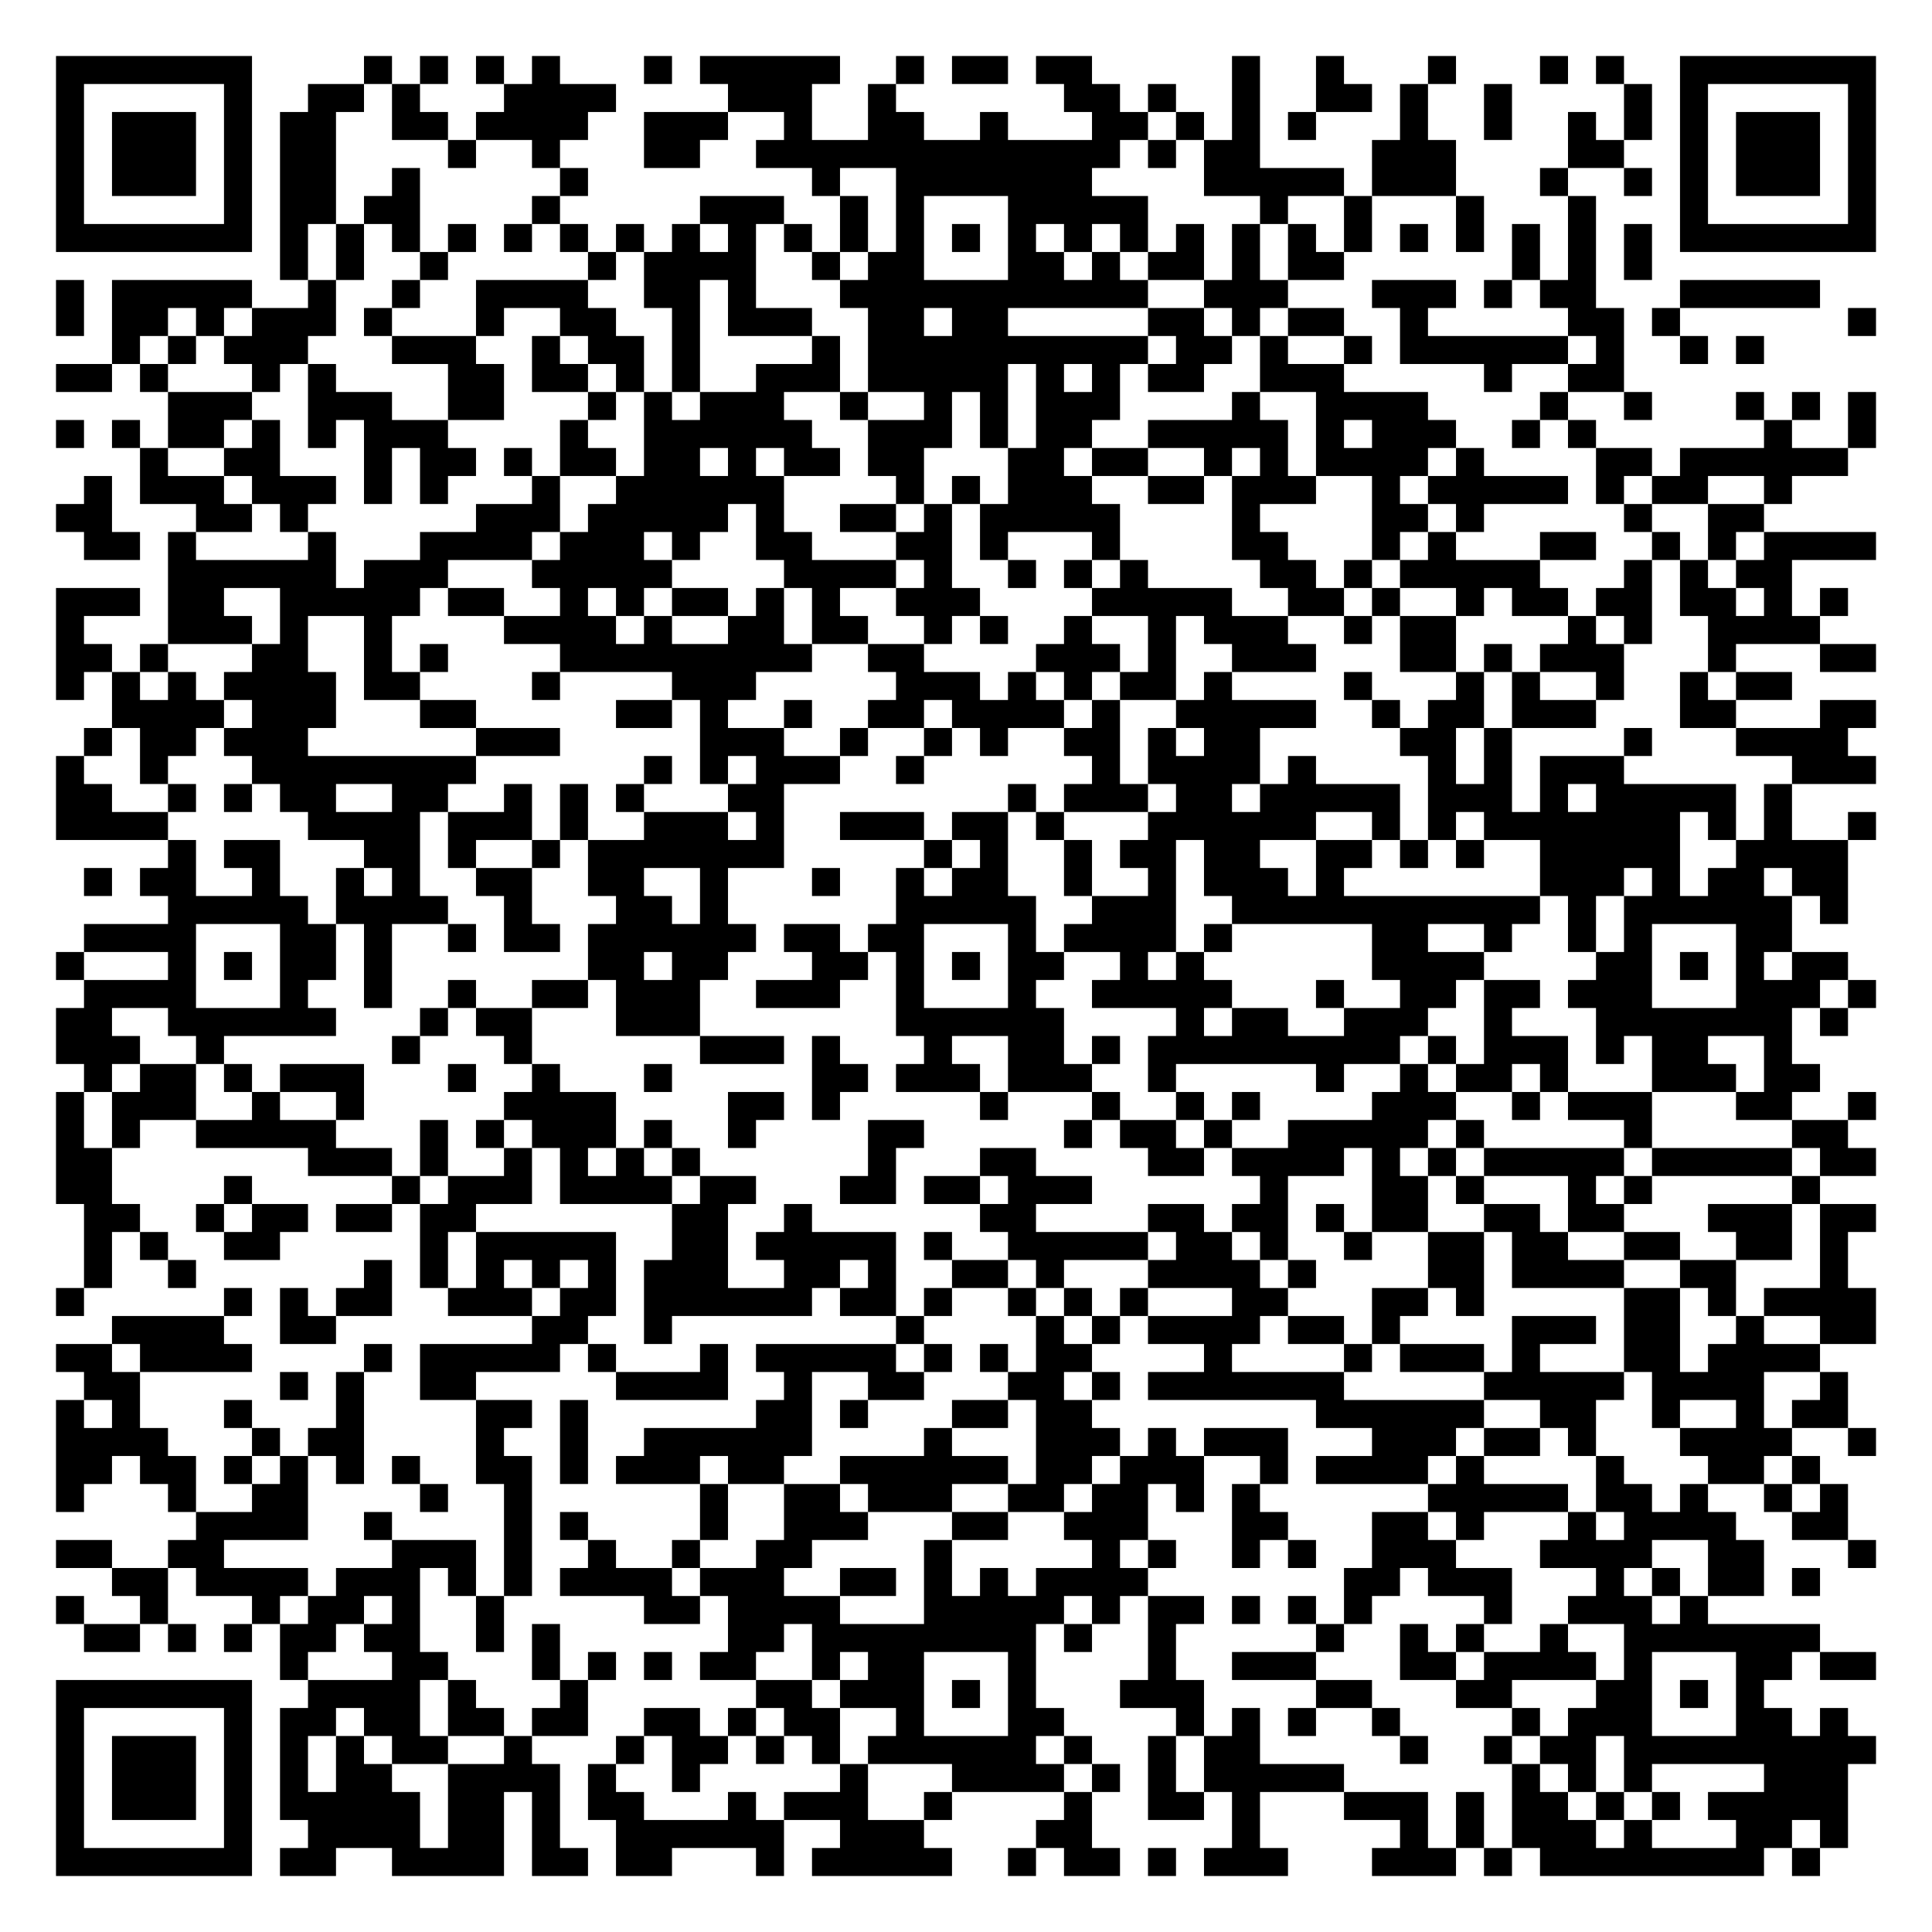
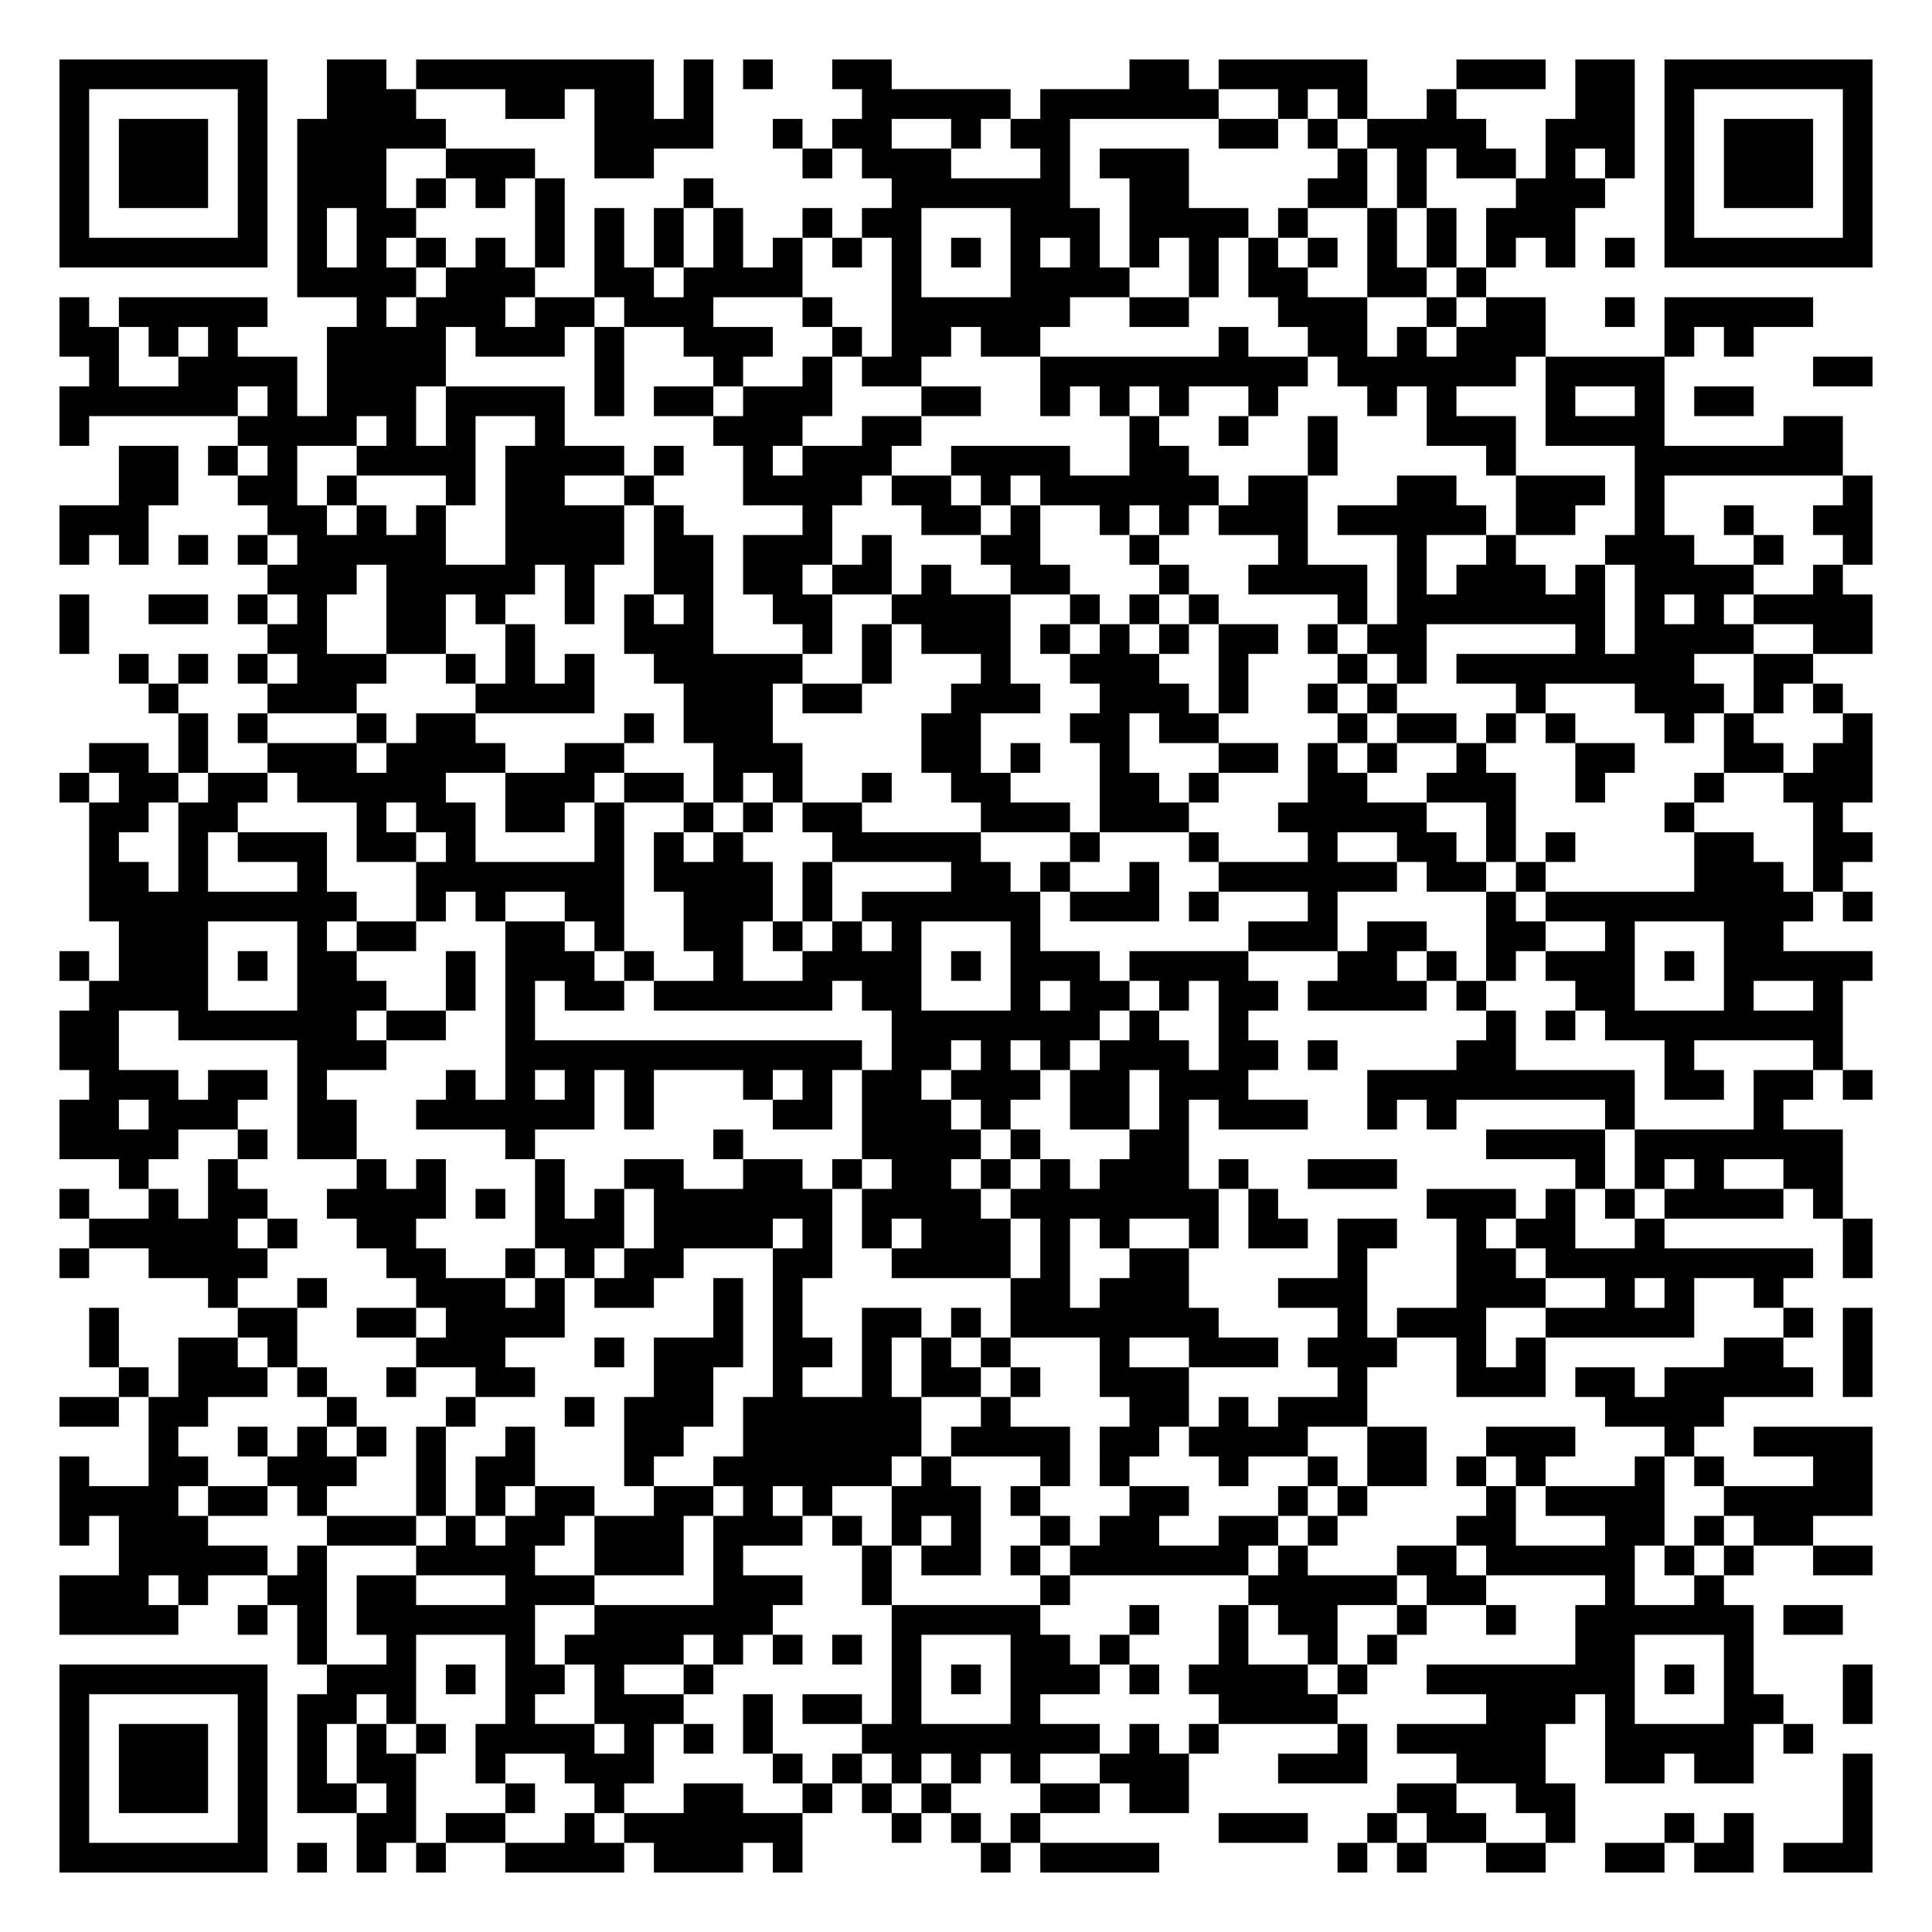
- <svg xmlns="http://www.w3.org/2000/svg" width="276" height="276" class="segno">
+ <svg xmlns="http://www.w3.org/2000/svg" width="260" height="260" class="segno">
  <g transform="scale(4)">
-     <path fill="#fff" d="M0 0h69v69h-69z" />
-     <path class="qrline" stroke="#000" d="M2 2.5h7m4 0h1m1 0h1m1 0h1m1 0h1m3 0h1m1 0h5m2 0h1m1 0h2m1 0h2m5 0h1m2 0h1m3 0h1m3 0h1m1 0h1m2 0h7m-65 1h1m5 0h1m2 0h2m1 0h1m3 0h4m4 0h3m2 0h1m6 0h2m1 0h1m2 0h1m2 0h2m1 0h1m2 0h1m4 0h1m1 0h1m5 0h1m-65 1h1m1 0h3m1 0h1m1 0h2m2 0h2m1 0h4m2 0h3m2 0h1m2 0h2m2 0h1m3 0h2m1 0h1m1 0h1m1 0h1m3 0h1m2 0h1m2 0h1m1 0h1m1 0h1m1 0h3m1 0h1m-65 1h1m1 0h3m1 0h1m1 0h2m4 0h1m2 0h1m3 0h2m2 0h13m1 0h1m1 0h2m4 0h3m4 0h2m2 0h1m1 0h3m1 0h1m-65 1h1m1 0h3m1 0h1m1 0h2m2 0h1m5 0h1m8 0h1m2 0h7m4 0h5m1 0h3m3 0h1m2 0h1m1 0h1m1 0h3m1 0h1m-65 1h1m5 0h1m1 0h2m1 0h2m4 0h1m5 0h3m2 0h1m1 0h1m3 0h5m4 0h1m2 0h1m3 0h1m3 0h1m3 0h1m5 0h1m-65 1h7m1 0h1m1 0h1m1 0h1m1 0h1m1 0h1m1 0h1m1 0h1m1 0h1m1 0h1m1 0h1m1 0h1m1 0h1m1 0h1m1 0h1m1 0h1m1 0h1m1 0h1m1 0h1m1 0h1m1 0h1m1 0h1m1 0h1m1 0h1m1 0h1m1 0h1m1 0h7m-57 1h1m1 0h1m2 0h1m5 0h1m1 0h4m2 0h1m1 0h2m3 0h2m1 0h1m1 0h2m1 0h1m1 0h2m6 0h1m1 0h1m1 0h1m-57 1h1m1 0h5m2 0h1m2 0h1m2 0h4m2 0h2m1 0h1m3 0h11m2 0h3m3 0h3m1 0h1m1 0h2m3 0h5m-63 1h1m1 0h2m1 0h1m1 0h3m1 0h1m3 0h1m2 0h2m2 0h1m1 0h3m2 0h2m1 0h2m5 0h2m1 0h1m1 0h2m2 0h1m5 0h2m1 0h1m6 0h1m-63 1h1m1 0h1m1 0h3m3 0h3m2 0h1m1 0h2m1 0h1m4 0h1m1 0h10m1 0h2m1 0h1m2 0h1m1 0h6m1 0h1m2 0h1m1 0h1m-61 1h2m1 0h1m3 0h1m1 0h1m4 0h2m1 0h2m1 0h1m1 0h1m2 0h3m1 0h5m1 0h1m1 0h1m1 0h2m2 0h3m5 0h1m2 0h2m-52 1h3m2 0h3m2 0h2m3 0h1m1 0h1m1 0h3m2 0h1m2 0h1m1 0h1m1 0h3m4 0h1m2 0h4m4 0h1m2 0h1m3 0h1m1 0h1m1 0h1m-65 1h1m1 0h1m1 0h2m1 0h1m1 0h1m1 0h3m4 0h1m2 0h6m2 0h3m1 0h1m1 0h2m2 0h5m1 0h1m1 0h3m2 0h1m1 0h1m6 0h1m2 0h1m-62 1h1m2 0h2m3 0h1m1 0h2m1 0h1m1 0h2m1 0h2m1 0h1m1 0h2m1 0h2m3 0h2m1 0h2m2 0h1m1 0h1m1 0h4m1 0h1m4 0h2m1 0h6m-63 1h1m1 0h3m1 0h3m1 0h1m1 0h1m3 0h1m2 0h6m4 0h1m1 0h1m1 0h3m2 0h2m1 0h3m2 0h1m1 0h5m1 0h1m1 0h2m2 0h1m-62 1h2m3 0h2m1 0h1m6 0h3m1 0h5m1 0h1m2 0h2m1 0h1m1 0h5m4 0h1m4 0h2m1 0h1m5 0h1m2 0h2m-60 1h2m1 0h1m4 0h1m3 0h4m1 0h3m1 0h1m2 0h2m3 0h2m1 0h1m3 0h1m4 0h2m3 0h1m1 0h1m3 0h2m2 0h1m1 0h1m1 0h4m-61 1h6m1 0h3m3 0h5m4 0h4m1 0h1m2 0h1m1 0h1m1 0h1m4 0h2m1 0h1m1 0h5m3 0h1m1 0h1m1 0h2m-62 1h3m1 0h2m2 0h5m1 0h2m2 0h1m1 0h1m1 0h2m1 0h1m1 0h1m2 0h3m4 0h5m2 0h2m1 0h1m2 0h1m1 0h2m1 0h2m1 0h2m1 0h1m1 0h1m-64 1h1m3 0h3m1 0h1m2 0h1m4 0h4m1 0h1m2 0h2m1 0h2m2 0h1m1 0h1m2 0h1m2 0h1m1 0h3m2 0h1m1 0h2m4 0h1m1 0h1m2 0h4m-63 1h2m1 0h1m3 0h2m2 0h1m1 0h1m4 0h9m2 0h2m4 0h3m1 0h1m2 0h3m3 0h2m1 0h1m1 0h3m3 0h1m3 0h2m-65 1h1m1 0h1m1 0h1m1 0h4m1 0h2m4 0h1m4 0h3m5 0h3m1 0h1m1 0h1m1 0h2m1 0h1m4 0h1m3 0h1m1 0h1m2 0h1m2 0h1m1 0h2m-60 1h4m1 0h3m3 0h2m5 0h2m1 0h1m2 0h1m2 0h2m1 0h4m1 0h1m2 0h5m2 0h1m1 0h2m1 0h3m3 0h2m3 0h2m-64 1h1m1 0h2m1 0h3m6 0h3m5 0h3m2 0h1m2 0h1m1 0h1m2 0h2m1 0h1m1 0h2m5 0h2m1 0h1m4 0h1m3 0h4m-64 1h1m2 0h1m3 0h8m6 0h1m1 0h1m1 0h3m2 0h1m6 0h1m1 0h4m1 0h1m4 0h1m1 0h1m1 0h3m6 0h3m-65 1h2m2 0h1m1 0h1m1 0h2m2 0h2m2 0h1m1 0h1m1 0h1m3 0h2m8 0h1m1 0h3m1 0h2m1 0h5m1 0h3m1 0h1m1 0h5m1 0h1m-62 1h4m5 0h4m1 0h3m1 0h1m2 0h3m1 0h1m2 0h3m1 0h2m1 0h1m3 0h6m2 0h1m1 0h1m1 0h7m1 0h1m1 0h1m2 0h1m-61 1h1m1 0h2m3 0h2m1 0h1m2 0h1m1 0h7m5 0h1m1 0h1m2 0h1m1 0h2m1 0h2m2 0h2m1 0h1m1 0h1m2 0h5m2 0h4m-63 1h1m1 0h2m2 0h1m2 0h1m1 0h1m2 0h2m2 0h2m2 0h1m3 0h1m2 0h1m1 0h2m2 0h1m2 0h1m1 0h3m1 0h1m7 0h3m1 0h1m1 0h2m1 0h2m-60 1h5m1 0h4m2 0h1m3 0h2m1 0h1m6 0h5m2 0h3m2 0h11m1 0h1m1 0h6m1 0h1m-63 1h4m3 0h2m1 0h1m2 0h1m1 0h2m1 0h6m1 0h2m1 0h2m3 0h1m1 0h4m1 0h1m5 0h2m2 0h1m2 0h1m1 0h1m3 0h2m-62 1h1m3 0h1m1 0h1m1 0h2m1 0h1m7 0h2m1 0h2m3 0h2m1 0h1m1 0h1m1 0h2m2 0h1m1 0h1m6 0h4m4 0h2m1 0h1m1 0h1m1 0h2m-63 1h4m3 0h1m2 0h1m2 0h1m2 0h2m1 0h3m2 0h3m2 0h1m3 0h1m2 0h5m3 0h1m2 0h2m1 0h2m1 0h3m3 0h3m1 0h1m-65 1h2m2 0h6m3 0h1m1 0h2m3 0h3m7 0h6m4 0h1m1 0h2m2 0h3m2 0h1m3 0h7m1 0h1m-64 1h3m2 0h1m6 0h1m3 0h1m6 0h3m1 0h1m3 0h1m2 0h2m1 0h1m1 0h9m1 0h1m1 0h3m1 0h1m1 0h2m2 0h1m-61 1h1m1 0h2m1 0h1m1 0h3m3 0h1m2 0h1m3 0h1m5 0h2m1 0h3m1 0h3m2 0h1m5 0h1m2 0h1m1 0h2m1 0h1m3 0h3m1 0h2m-63 1h1m1 0h3m2 0h1m2 0h1m5 0h4m4 0h2m1 0h1m5 0h1m3 0h1m2 0h1m1 0h1m4 0h3m2 0h1m1 0h3m3 0h2m2 0h1m-65 1h1m1 0h1m2 0h5m3 0h1m1 0h1m1 0h3m1 0h1m2 0h1m4 0h2m5 0h1m1 0h2m1 0h1m2 0h5m1 0h1m5 0h1m5 0h2m-64 1h2m7 0h3m1 0h1m2 0h1m1 0h1m1 0h1m1 0h1m6 0h1m3 0h2m4 0h2m1 0h4m1 0h1m1 0h1m1 0h5m1 0h5m1 0h2m-65 1h2m4 0h1m5 0h1m1 0h3m1 0h4m1 0h2m3 0h2m1 0h2m1 0h3m6 0h1m3 0h2m1 0h1m3 0h1m1 0h1m5 0h1m-62 1h2m2 0h1m1 0h2m1 0h2m1 0h2m7 0h2m2 0h1m6 0h2m4 0h2m1 0h2m1 0h1m1 0h2m2 0h2m1 0h2m3 0h3m1 0h2m-64 1h1m1 0h1m2 0h2m5 0h1m1 0h5m2 0h2m1 0h5m1 0h1m2 0h5m1 0h2m1 0h1m2 0h1m2 0h2m1 0h2m2 0h2m2 0h2m1 0h1m-63 1h1m2 0h1m6 0h1m1 0h1m1 0h1m1 0h1m1 0h1m1 0h3m2 0h2m1 0h1m2 0h2m1 0h1m3 0h4m1 0h1m4 0h2m1 0h4m2 0h2m3 0h1m-64 1h1m5 0h1m1 0h1m1 0h2m2 0h3m1 0h2m1 0h6m1 0h2m1 0h1m2 0h1m1 0h1m1 0h1m3 0h2m3 0h2m1 0h1m5 0h2m1 0h1m1 0h4m-63 1h4m2 0h2m7 0h2m2 0h1m8 0h1m4 0h1m1 0h1m1 0h4m1 0h2m1 0h1m4 0h3m1 0h2m2 0h1m2 0h2m-65 1h2m1 0h4m4 0h1m1 0h5m1 0h1m3 0h1m1 0h5m1 0h1m1 0h1m1 0h2m4 0h1m4 0h1m1 0h3m1 0h1m3 0h2m1 0h4m-62 1h2m5 0h1m1 0h1m2 0h2m5 0h4m2 0h1m2 0h2m3 0h2m1 0h1m1 0h7m5 0h5m1 0h4m2 0h1m-64 1h1m1 0h1m3 0h1m3 0h1m4 0h2m1 0h1m6 0h2m1 0h1m3 0h2m1 0h2m8 0h6m2 0h2m2 0h1m2 0h1m1 0h2m-64 1h4m3 0h1m1 0h2m4 0h1m2 0h1m2 0h6m4 0h1m3 0h3m1 0h1m1 0h3m3 0h3m1 0h2m1 0h1m3 0h4m2 0h1m-65 1h2m1 0h2m1 0h1m1 0h1m1 0h1m1 0h1m2 0h2m1 0h1m1 0h3m1 0h2m2 0h6m1 0h2m1 0h3m2 0h1m1 0h4m1 0h1m4 0h1m3 0h2m1 0h1m-63 1h1m3 0h1m2 0h2m4 0h1m2 0h1m6 0h1m2 0h2m1 0h3m2 0h2m1 0h2m1 0h1m1 0h1m6 0h5m1 0h2m1 0h1m2 0h1m1 0h1m-59 1h4m2 0h1m4 0h1m1 0h1m4 0h1m2 0h3m3 0h2m2 0h3m3 0h2m3 0h2m1 0h1m3 0h1m1 0h4m2 0h2m-64 1h2m2 0h2m6 0h3m1 0h1m2 0h1m2 0h1m2 0h2m4 0h1m5 0h1m1 0h1m2 0h1m1 0h1m2 0h3m3 0h4m2 0h2m3 0h1m-63 1h2m1 0h4m1 0h3m1 0h1m1 0h1m1 0h4m1 0h3m2 0h2m1 0h1m1 0h1m1 0h4m7 0h2m1 0h3m3 0h1m1 0h1m1 0h2m1 0h1m-63 1h1m2 0h1m3 0h1m1 0h2m1 0h1m2 0h1m5 0h2m1 0h4m3 0h5m1 0h1m1 0h2m1 0h1m1 0h1m1 0h1m4 0h1m2 0h3m1 0h1m-58 1h2m1 0h1m1 0h1m1 0h2m1 0h2m2 0h1m1 0h1m6 0h2m1 0h8m1 0h1m2 0h1m5 0h1m2 0h1m1 0h1m2 0h1m2 0h7m-55 1h1m3 0h2m3 0h1m1 0h1m1 0h1m1 0h2m2 0h1m1 0h2m3 0h1m4 0h1m2 0h3m3 0h2m1 0h4m1 0h1m3 0h2m1 0h2m-65 1h7m2 0h4m1 0h1m3 0h1m6 0h2m1 0h3m1 0h1m1 0h1m3 0h3m4 0h2m3 0h2m3 0h2m1 0h1m1 0h1m-61 1h1m5 0h1m1 0h2m1 0h2m1 0h2m1 0h2m2 0h2m1 0h1m1 0h2m2 0h1m3 0h2m4 0h1m1 0h1m1 0h1m2 0h1m4 0h1m1 0h3m3 0h2m1 0h1m-64 1h1m1 0h3m1 0h1m1 0h1m1 0h1m1 0h2m2 0h1m3 0h1m1 0h2m1 0h1m1 0h1m1 0h6m1 0h1m2 0h1m1 0h2m5 0h1m2 0h1m1 0h2m1 0h9m-65 1h1m1 0h3m1 0h1m1 0h1m1 0h2m2 0h4m1 0h1m2 0h1m5 0h1m3 0h4m1 0h1m1 0h1m1 0h5m6 0h1m1 0h1m1 0h1m4 0h3m-64 1h1m1 0h3m1 0h1m1 0h5m1 0h2m1 0h1m1 0h2m3 0h1m1 0h3m2 0h1m4 0h1m2 0h2m1 0h1m3 0h3m1 0h1m1 0h2m1 0h1m1 0h1m1 0h5m-64 1h1m5 0h1m2 0h4m1 0h2m1 0h1m2 0h6m2 0h3m4 0h2m5 0h1m5 0h1m1 0h1m1 0h3m1 0h1m3 0h2m1 0h1m-64 1h7m1 0h2m2 0h4m1 0h2m1 0h2m3 0h1m1 0h5m2 0h1m1 0h2m1 0h1m1 0h3m3 0h3m1 0h1m1 0h8m1 0h1" />
+     <path fill="#fff" d="M0 0h65v65h-65z" />
+     <path class="qrline" stroke="#000" d="M2 2.5h7m2 0h2m1 0h8m1 0h1m1 0h1m2 0h2m8 0h2m1 0h5m3 0h3m1 0h2m1 0h7m-61 1h1m5 0h1m2 0h3m3 0h2m1 0h2m1 0h1m5 0h5m1 0h6m2 0h1m1 0h1m2 0h1m4 0h2m1 0h1m5 0h1m-61 1h1m1 0h3m1 0h1m1 0h5m5 0h4m2 0h1m1 0h2m2 0h1m1 0h2m5 0h2m1 0h1m1 0h4m2 0h3m1 0h1m1 0h3m1 0h1m-61 1h1m1 0h3m1 0h1m1 0h3m2 0h3m2 0h2m5 0h1m1 0h3m3 0h1m1 0h3m5 0h1m1 0h1m1 0h2m1 0h1m1 0h1m1 0h1m1 0h3m1 0h1m-61 1h1m1 0h3m1 0h1m1 0h3m1 0h1m1 0h1m1 0h1m4 0h1m6 0h6m2 0h2m4 0h2m1 0h1m3 0h3m2 0h1m1 0h3m1 0h1m-61 1h1m5 0h1m1 0h1m1 0h2m4 0h1m1 0h1m1 0h1m1 0h1m2 0h1m1 0h2m3 0h3m1 0h4m1 0h1m2 0h1m1 0h1m1 0h3m3 0h1m5 0h1m-61 1h7m1 0h1m1 0h1m1 0h1m1 0h1m1 0h1m1 0h1m1 0h1m1 0h1m1 0h1m1 0h1m1 0h1m1 0h1m1 0h1m1 0h1m1 0h1m1 0h1m1 0h1m1 0h1m1 0h1m1 0h1m1 0h1m1 0h1m1 0h1m1 0h7m-53 1h4m1 0h3m2 0h2m1 0h4m3 0h1m3 0h4m2 0h1m1 0h2m2 0h2m1 0h1m-48 1h1m1 0h5m3 0h1m1 0h3m1 0h2m1 0h3m3 0h1m2 0h6m2 0h2m3 0h3m2 0h1m1 0h2m2 0h1m1 0h5m-59 1h2m1 0h1m1 0h1m3 0h4m1 0h3m1 0h1m2 0h3m2 0h1m1 0h2m1 0h2m6 0h1m2 0h2m1 0h1m1 0h3m4 0h1m1 0h1m-56 1h1m2 0h4m1 0h4m5 0h1m3 0h1m2 0h1m1 0h2m4 0h9m1 0h6m1 0h4m5 0h2m-61 1h6m1 0h1m1 0h3m1 0h4m1 0h1m1 0h2m1 0h3m3 0h2m2 0h1m1 0h1m1 0h1m2 0h1m3 0h1m1 0h1m3 0h1m2 0h1m1 0h2m-57 1h1m5 0h4m1 0h1m1 0h1m2 0h1m5 0h3m2 0h2m7 0h1m2 0h1m2 0h1m3 0h3m1 0h4m4 0h2m-58 1h2m1 0h1m1 0h1m2 0h4m1 0h4m1 0h1m2 0h1m1 0h3m2 0h4m2 0h2m4 0h1m5 0h1m4 0h7m-58 1h2m2 0h2m1 0h1m3 0h1m1 0h2m2 0h1m3 0h4m1 0h2m1 0h1m1 0h6m1 0h2m3 0h2m2 0h3m1 0h1m6 0h1m-61 1h3m4 0h2m1 0h1m1 0h1m2 0h4m1 0h1m4 0h1m3 0h2m1 0h1m2 0h1m1 0h1m1 0h3m1 0h5m1 0h2m2 0h1m2 0h1m2 0h2m-61 1h1m1 0h1m1 0h1m1 0h1m1 0h5m2 0h4m1 0h2m1 0h3m1 0h1m3 0h2m3 0h1m4 0h1m3 0h1m2 0h1m3 0h3m2 0h1m2 0h1m-54 1h3m1 0h5m1 0h1m2 0h2m1 0h2m1 0h2m1 0h1m2 0h2m3 0h1m2 0h4m1 0h1m1 0h3m1 0h1m1 0h4m2 0h1m-60 1h1m2 0h2m1 0h1m1 0h1m2 0h2m1 0h1m2 0h1m1 0h1m1 0h1m2 0h2m2 0h4m2 0h1m1 0h1m1 0h1m4 0h1m1 0h7m1 0h1m1 0h1m1 0h4m-61 1h1m6 0h2m2 0h2m2 0h1m3 0h3m3 0h1m1 0h1m1 0h3m1 0h1m1 0h1m1 0h1m1 0h2m1 0h1m1 0h2m5 0h1m1 0h4m2 0h2m-59 1h1m1 0h1m1 0h1m1 0h3m2 0h1m1 0h1m1 0h1m2 0h5m2 0h1m3 0h1m2 0h3m2 0h1m3 0h1m1 0h1m1 0h8m2 0h2m-56 1h1m3 0h3m4 0h4m3 0h3m1 0h2m3 0h3m2 0h3m1 0h1m2 0h1m1 0h1m4 0h1m3 0h3m1 0h1m1 0h1m-56 1h1m1 0h1m3 0h1m1 0h2m5 0h1m1 0h3m5 0h2m3 0h2m1 0h2m4 0h1m1 0h2m1 0h1m1 0h1m3 0h1m1 0h1m3 0h1m-60 1h2m1 0h1m2 0h3m1 0h4m2 0h2m3 0h3m4 0h2m1 0h1m2 0h1m3 0h2m1 0h1m1 0h1m2 0h1m3 0h2m3 0h2m1 0h2m-61 1h1m1 0h2m1 0h2m1 0h5m2 0h3m1 0h2m1 0h1m1 0h1m2 0h1m2 0h2m3 0h2m1 0h1m3 0h2m2 0h3m2 0h1m3 0h1m2 0h3m-60 1h2m1 0h2m4 0h1m1 0h2m1 0h2m1 0h1m2 0h1m1 0h1m1 0h2m4 0h3m1 0h3m3 0h5m2 0h1m5 0h1m4 0h1m-59 1h1m2 0h1m1 0h3m1 0h2m1 0h1m4 0h1m1 0h1m1 0h1m3 0h5m3 0h1m3 0h1m3 0h1m2 0h2m1 0h1m1 0h1m4 0h2m2 0h2m-60 1h2m1 0h1m3 0h1m3 0h7m1 0h4m1 0h1m4 0h2m1 0h1m2 0h1m2 0h6m1 0h2m1 0h1m5 0h3m1 0h1m-59 1h9m2 0h1m1 0h1m2 0h2m2 0h3m1 0h1m1 0h6m1 0h3m1 0h1m3 0h1m5 0h1m1 0h9m1 0h1m-59 1h3m3 0h1m1 0h2m3 0h2m1 0h1m2 0h2m1 0h1m1 0h1m1 0h1m3 0h1m7 0h3m1 0h2m2 0h2m2 0h1m3 0h2m-58 1h1m1 0h3m1 0h1m1 0h2m3 0h1m1 0h3m1 0h1m2 0h1m2 0h4m1 0h1m1 0h3m1 0h4m3 0h2m1 0h1m1 0h1m1 0h3m1 0h1m1 0h5m-60 1h4m3 0h3m2 0h1m1 0h1m1 0h2m1 0h6m1 0h2m3 0h1m1 0h2m1 0h1m1 0h2m1 0h4m1 0h1m3 0h2m3 0h1m2 0h1m-60 1h2m2 0h6m1 0h2m2 0h1m12 0h7m1 0h1m2 0h1m8 0h1m1 0h1m1 0h8m-60 1h2m6 0h3m4 0h12m1 0h2m1 0h1m1 0h1m1 0h3m1 0h2m1 0h1m4 0h2m5 0h1m4 0h1m-59 1h3m1 0h2m1 0h1m4 0h1m1 0h1m1 0h1m1 0h1m3 0h1m1 0h1m1 0h2m1 0h3m1 0h2m1 0h3m4 0h9m1 0h2m1 0h2m1 0h1m-61 1h2m1 0h3m2 0h2m2 0h6m1 0h1m4 0h2m1 0h3m1 0h1m2 0h2m1 0h1m1 0h3m2 0h1m1 0h1m5 0h1m4 0h1m-58 1h4m2 0h1m1 0h2m5 0h1m6 0h1m4 0h4m1 0h1m3 0h2m10 0h4m1 0h7m-58 1h1m2 0h1m4 0h1m1 0h1m3 0h1m2 0h2m2 0h2m1 0h1m1 0h2m1 0h1m1 0h1m1 0h3m1 0h1m2 0h3m6 0h1m1 0h1m1 0h1m2 0h2m-60 1h1m2 0h1m1 0h2m2 0h4m1 0h1m1 0h1m1 0h1m1 0h6m1 0h4m1 0h7m1 0h1m5 0h3m1 0h1m1 0h1m1 0h4m1 0h1m-59 1h5m1 0h1m2 0h2m4 0h3m1 0h4m1 0h1m1 0h1m1 0h3m1 0h1m1 0h1m2 0h1m1 0h2m1 0h2m2 0h1m1 0h2m2 0h1m6 0h1m-61 1h1m2 0h4m4 0h2m2 0h1m1 0h1m1 0h2m3 0h2m2 0h4m1 0h1m2 0h2m5 0h1m3 0h2m1 0h9m1 0h1m-56 1h1m2 0h1m3 0h3m1 0h1m1 0h2m2 0h1m1 0h1m7 0h2m1 0h3m3 0h3m3 0h3m2 0h1m1 0h1m2 0h1m-57 1h1m4 0h2m2 0h2m1 0h4m5 0h1m1 0h1m2 0h2m1 0h1m1 0h7m4 0h1m1 0h3m2 0h5m3 0h1m1 0h1m-60 1h1m2 0h2m1 0h1m4 0h3m3 0h1m1 0h3m1 0h2m1 0h1m1 0h1m1 0h1m3 0h1m2 0h3m1 0h3m2 0h1m1 0h1m6 0h2m2 0h1m-59 1h1m1 0h3m1 0h1m2 0h1m2 0h2m4 0h2m2 0h1m2 0h1m1 0h2m1 0h1m2 0h3m5 0h1m3 0h3m1 0h2m1 0h5m1 0h1m-61 1h2m1 0h2m4 0h1m3 0h1m3 0h1m1 0h3m1 0h6m2 0h1m4 0h2m1 0h1m1 0h3m8 0h4m-53 1h1m2 0h1m1 0h1m1 0h1m1 0h1m2 0h1m3 0h2m2 0h6m1 0h4m1 0h2m1 0h4m2 0h2m2 0h3m3 0h1m2 0h4m-61 1h1m2 0h2m2 0h3m2 0h1m1 0h2m3 0h1m2 0h6m1 0h1m3 0h1m1 0h1m3 0h1m2 0h1m1 0h2m1 0h1m1 0h1m3 0h1m1 0h1m3 0h2m-61 1h4m1 0h2m1 0h1m3 0h1m1 0h1m1 0h2m2 0h2m1 0h1m1 0h1m2 0h3m1 0h1m3 0h2m3 0h1m1 0h1m4 0h1m1 0h4m2 0h5m-61 1h1m1 0h3m4 0h3m1 0h1m1 0h2m1 0h3m1 0h3m1 0h1m1 0h1m1 0h1m2 0h1m1 0h2m2 0h2m1 0h1m4 0h2m3 0h2m1 0h1m1 0h2m-57 1h5m1 0h1m3 0h4m2 0h3m1 0h1m4 0h1m1 0h2m1 0h1m1 0h6m1 0h1m3 0h2m1 0h5m1 0h1m1 0h1m2 0h2m-61 1h3m1 0h1m2 0h2m1 0h2m3 0h3m4 0h3m2 0h1m5 0h1m6 0h5m1 0h2m4 0h1m2 0h1m-56 1h4m2 0h1m1 0h1m1 0h6m2 0h6m4 0h5m3 0h1m2 0h1m1 0h2m2 0h1m2 0h1m2 0h6m1 0h2m-52 1h1m2 0h1m3 0h1m1 0h4m1 0h1m1 0h1m1 0h1m1 0h1m3 0h2m1 0h1m3 0h1m2 0h1m1 0h1m6 0h2m3 0h1m-57 1h7m2 0h3m1 0h1m1 0h2m1 0h1m2 0h1m6 0h1m1 0h1m1 0h3m1 0h1m1 0h4m1 0h1m2 0h7m1 0h1m1 0h1m3 0h1m-61 1h1m5 0h1m1 0h2m1 0h1m3 0h1m2 0h3m2 0h1m1 0h2m1 0h1m3 0h1m6 0h4m5 0h3m1 0h1m3 0h2m2 0h1m-61 1h1m1 0h3m1 0h1m1 0h1m1 0h1m1 0h1m1 0h4m1 0h1m1 0h1m1 0h1m3 0h8m1 0h1m1 0h1m4 0h1m1 0h5m2 0h5m1 0h1m-59 1h1m1 0h3m1 0h1m1 0h1m1 0h2m2 0h1m2 0h3m4 0h1m1 0h1m1 0h1m1 0h1m1 0h1m2 0h3m3 0h3m3 0h3m2 0h2m1 0h2m3 0h1m-61 1h1m1 0h3m1 0h1m1 0h2m1 0h1m3 0h1m2 0h1m2 0h2m2 0h1m1 0h1m1 0h1m3 0h2m1 0h2m7 0h2m2 0h2m9 0h1m-61 1h1m5 0h1m3 0h2m1 0h2m2 0h1m1 0h6m3 0h1m1 0h1m1 0h1m6 0h3m2 0h1m1 0h2m2 0h1m3 0h1m1 0h1m3 0h1m-61 1h7m1 0h1m1 0h1m1 0h1m2 0h4m1 0h3m1 0h1m6 0h1m1 0h4m6 0h1m1 0h1m2 0h2m2 0h2m1 0h2m1 0h3" />
  </g>
</svg>
